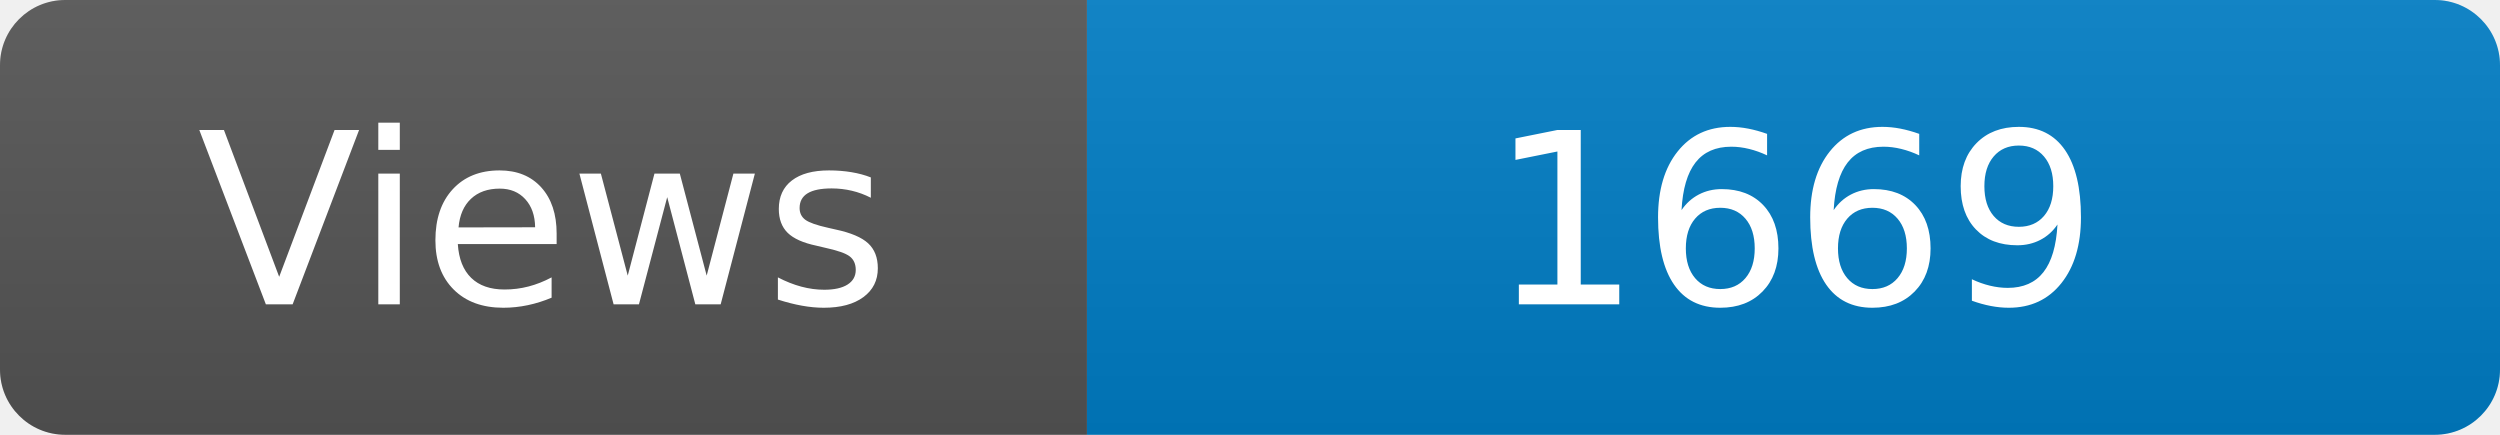
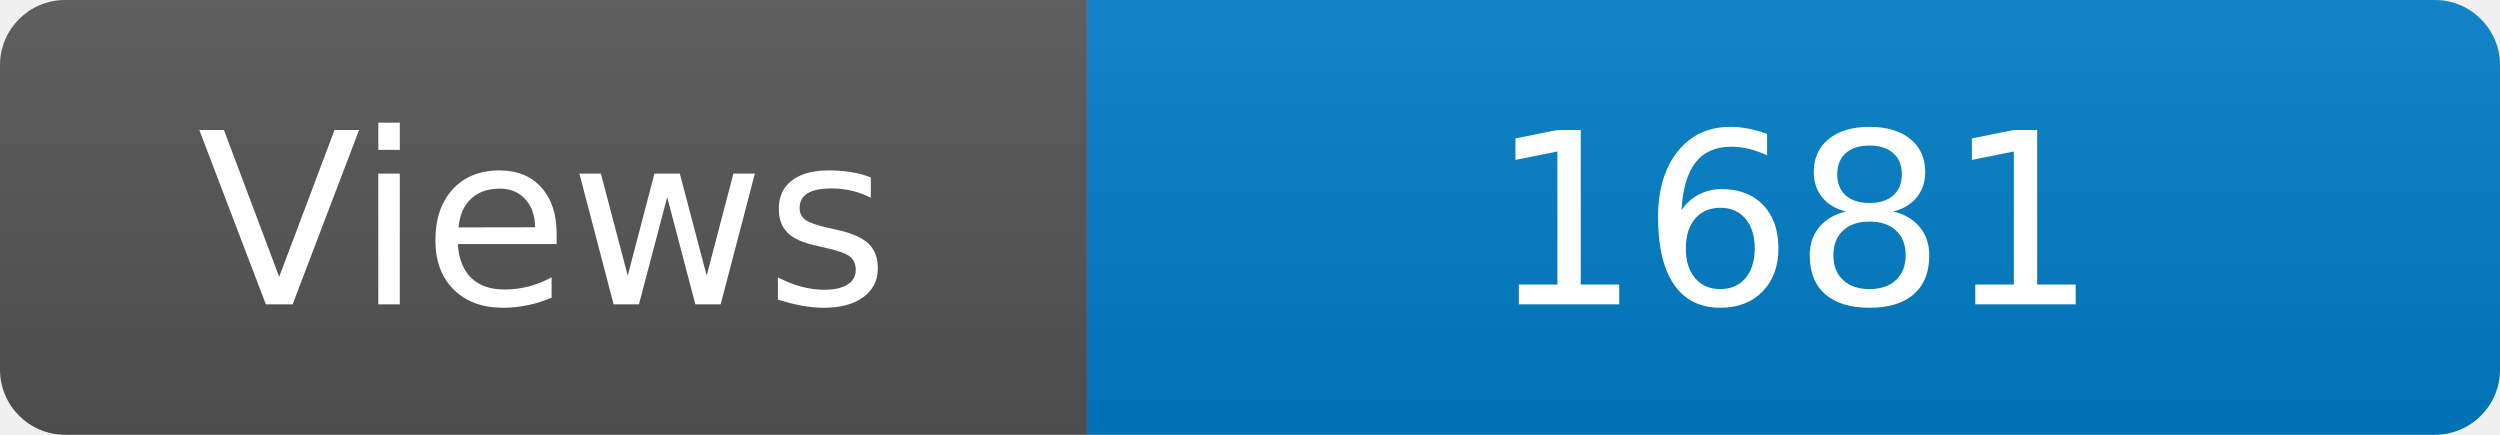
<svg xmlns="http://www.w3.org/2000/svg" width="115" height="20" role="img" aria-label="Maintained?: yes">
  <linearGradient id="s" x2="0" y2="100%">
    <stop offset="0" stop-color="#bbb" stop-opacity=".1" />
    <stop offset="1" stop-opacity=".1" />
  </linearGradient>
  <clipPath id="r">
    <rect width="115" height="20" rx="3" fill="#fff" />
  </clipPath>
  <g clip-path="url(#r)">
    <rect width="50" height="20" fill="#555" />
    <rect x="50" width="160" height="20" fill="#007ec6" />
    <rect width="115" height="20" fill="url(#s)" />
  </g>
  <g fill="#fff" text-anchor="middle" font-family="Verdana,Geneva,DejaVu Sans,sans-serif" font-size="110">
    <text x="250" y="140" transform="scale(.1)" fill="#fff">Views</text>
-     <text x="825" y="140" transform="scale(.1)" fill="#fff">1669</text>
+     <text x="825" y="140" transform="scale(.1)" fill="#fff">1681</text>
  </g>
</svg>
